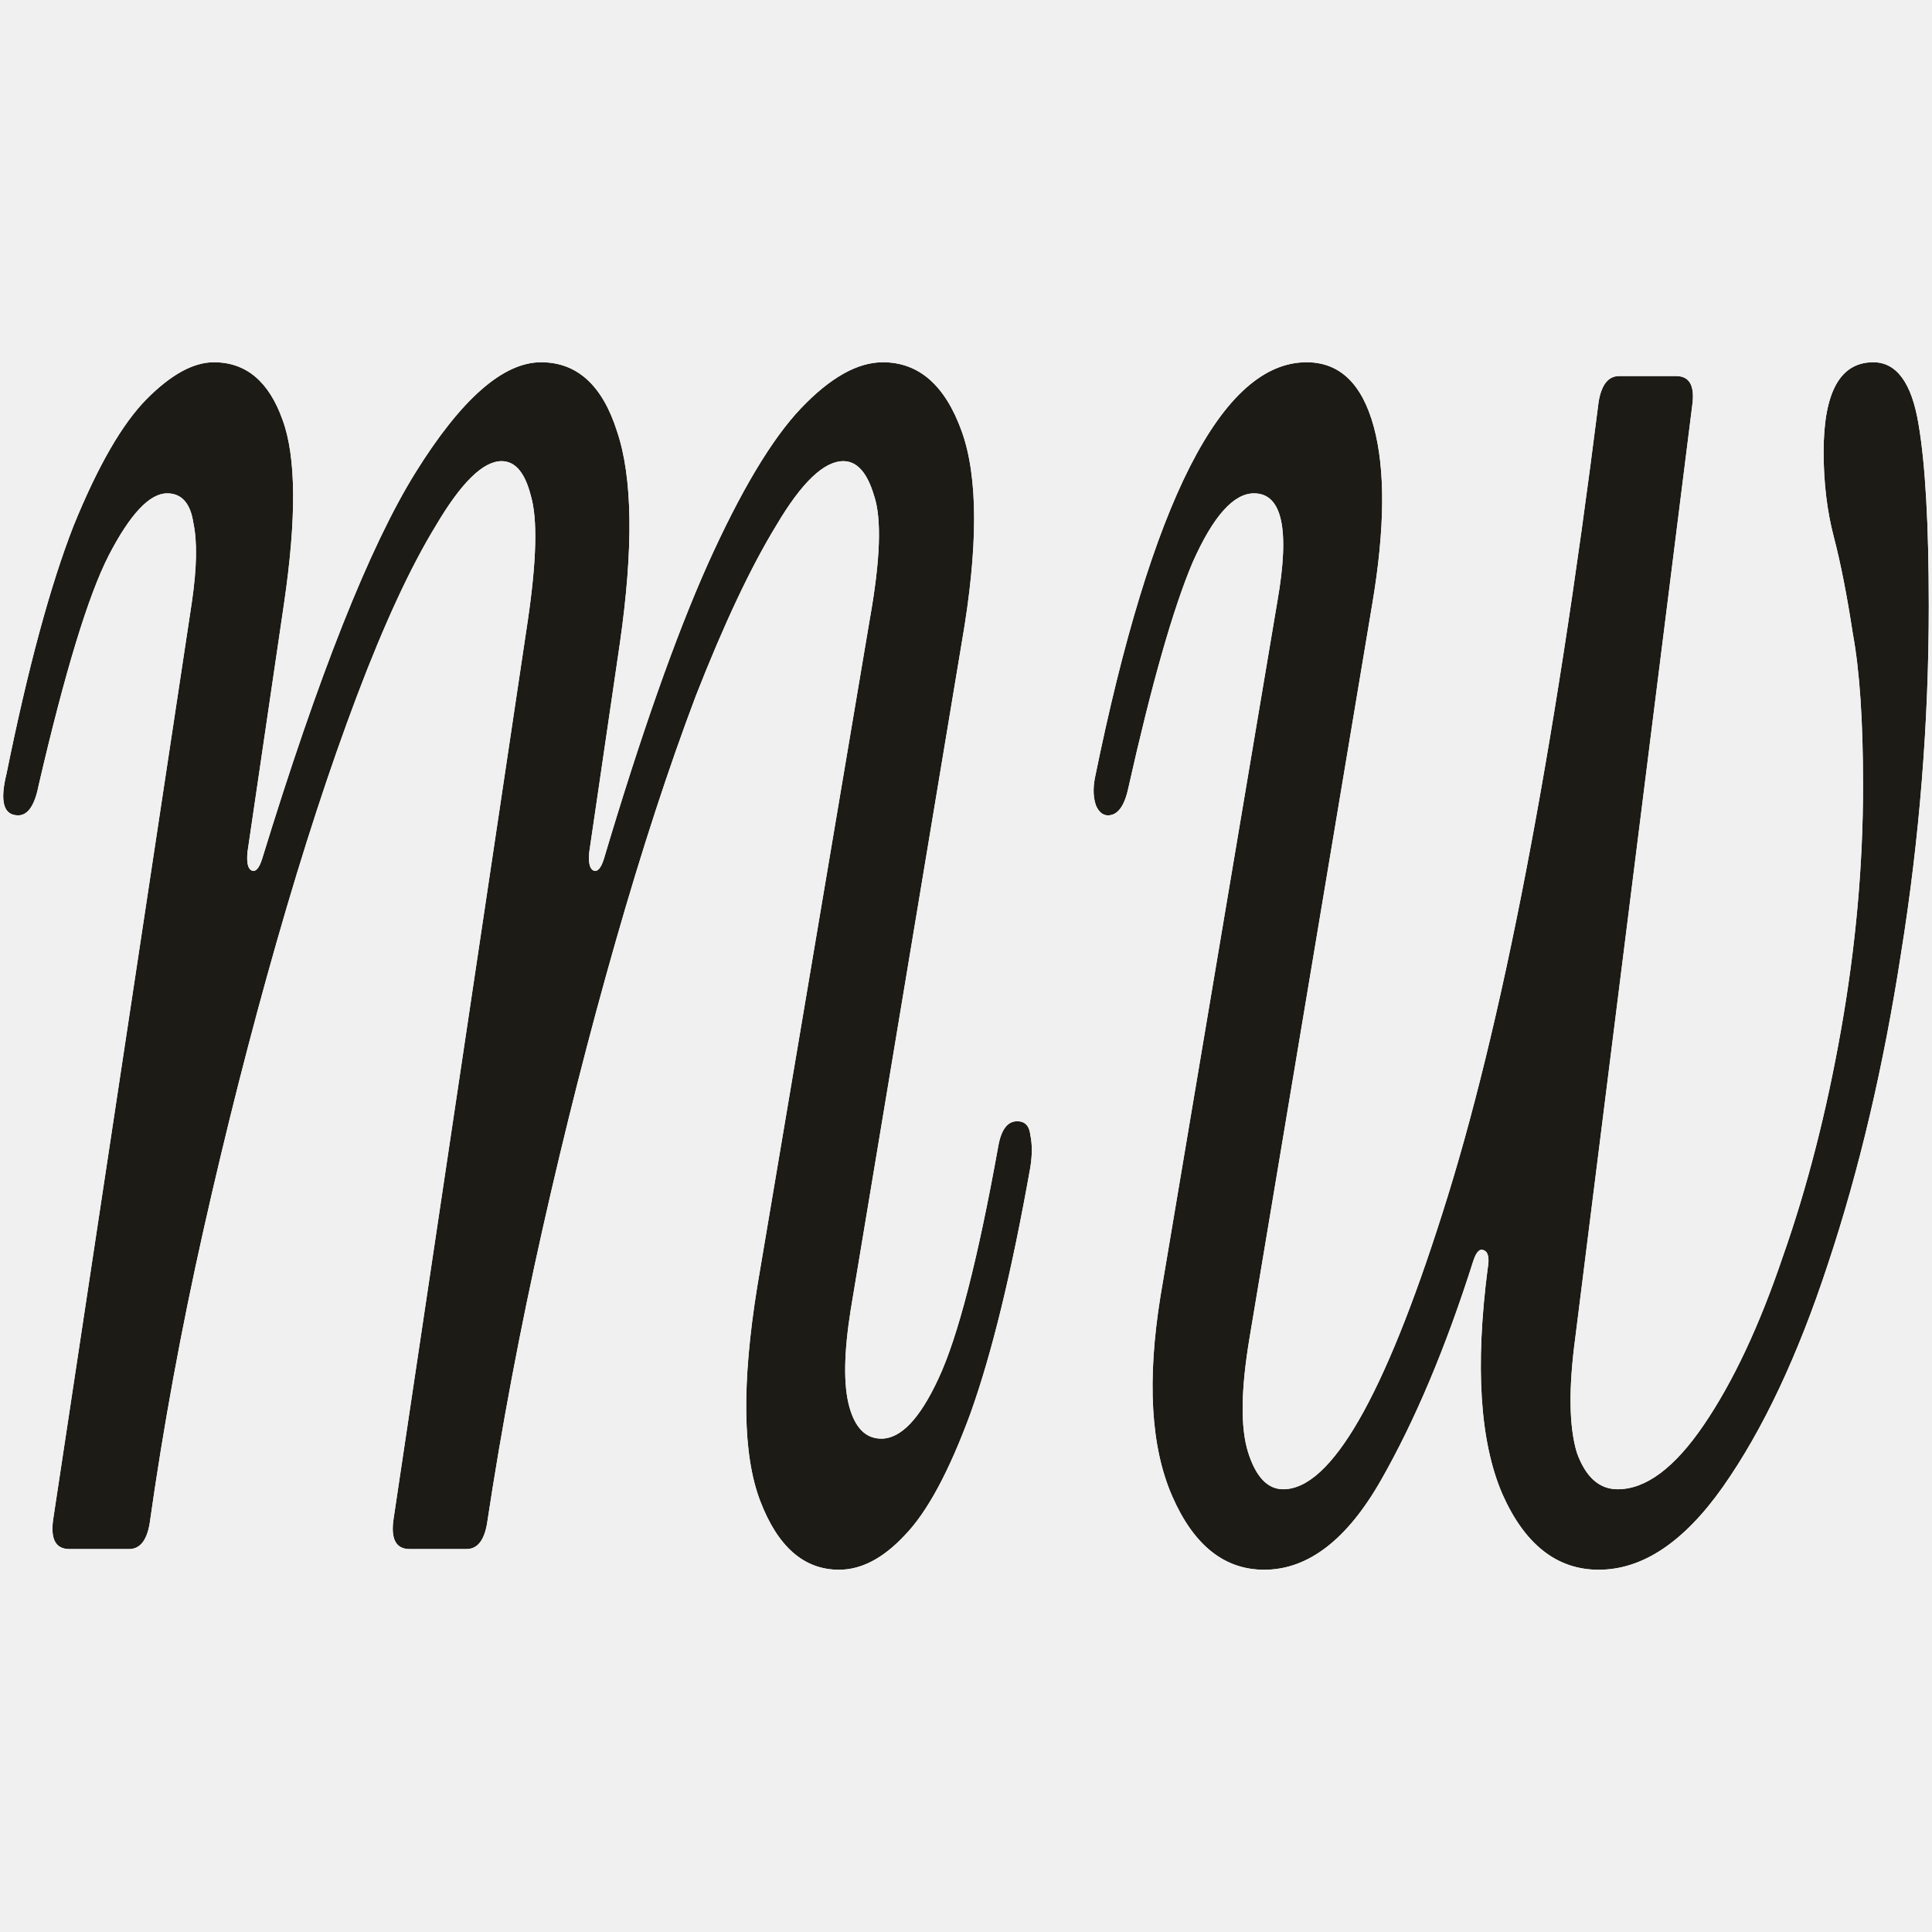
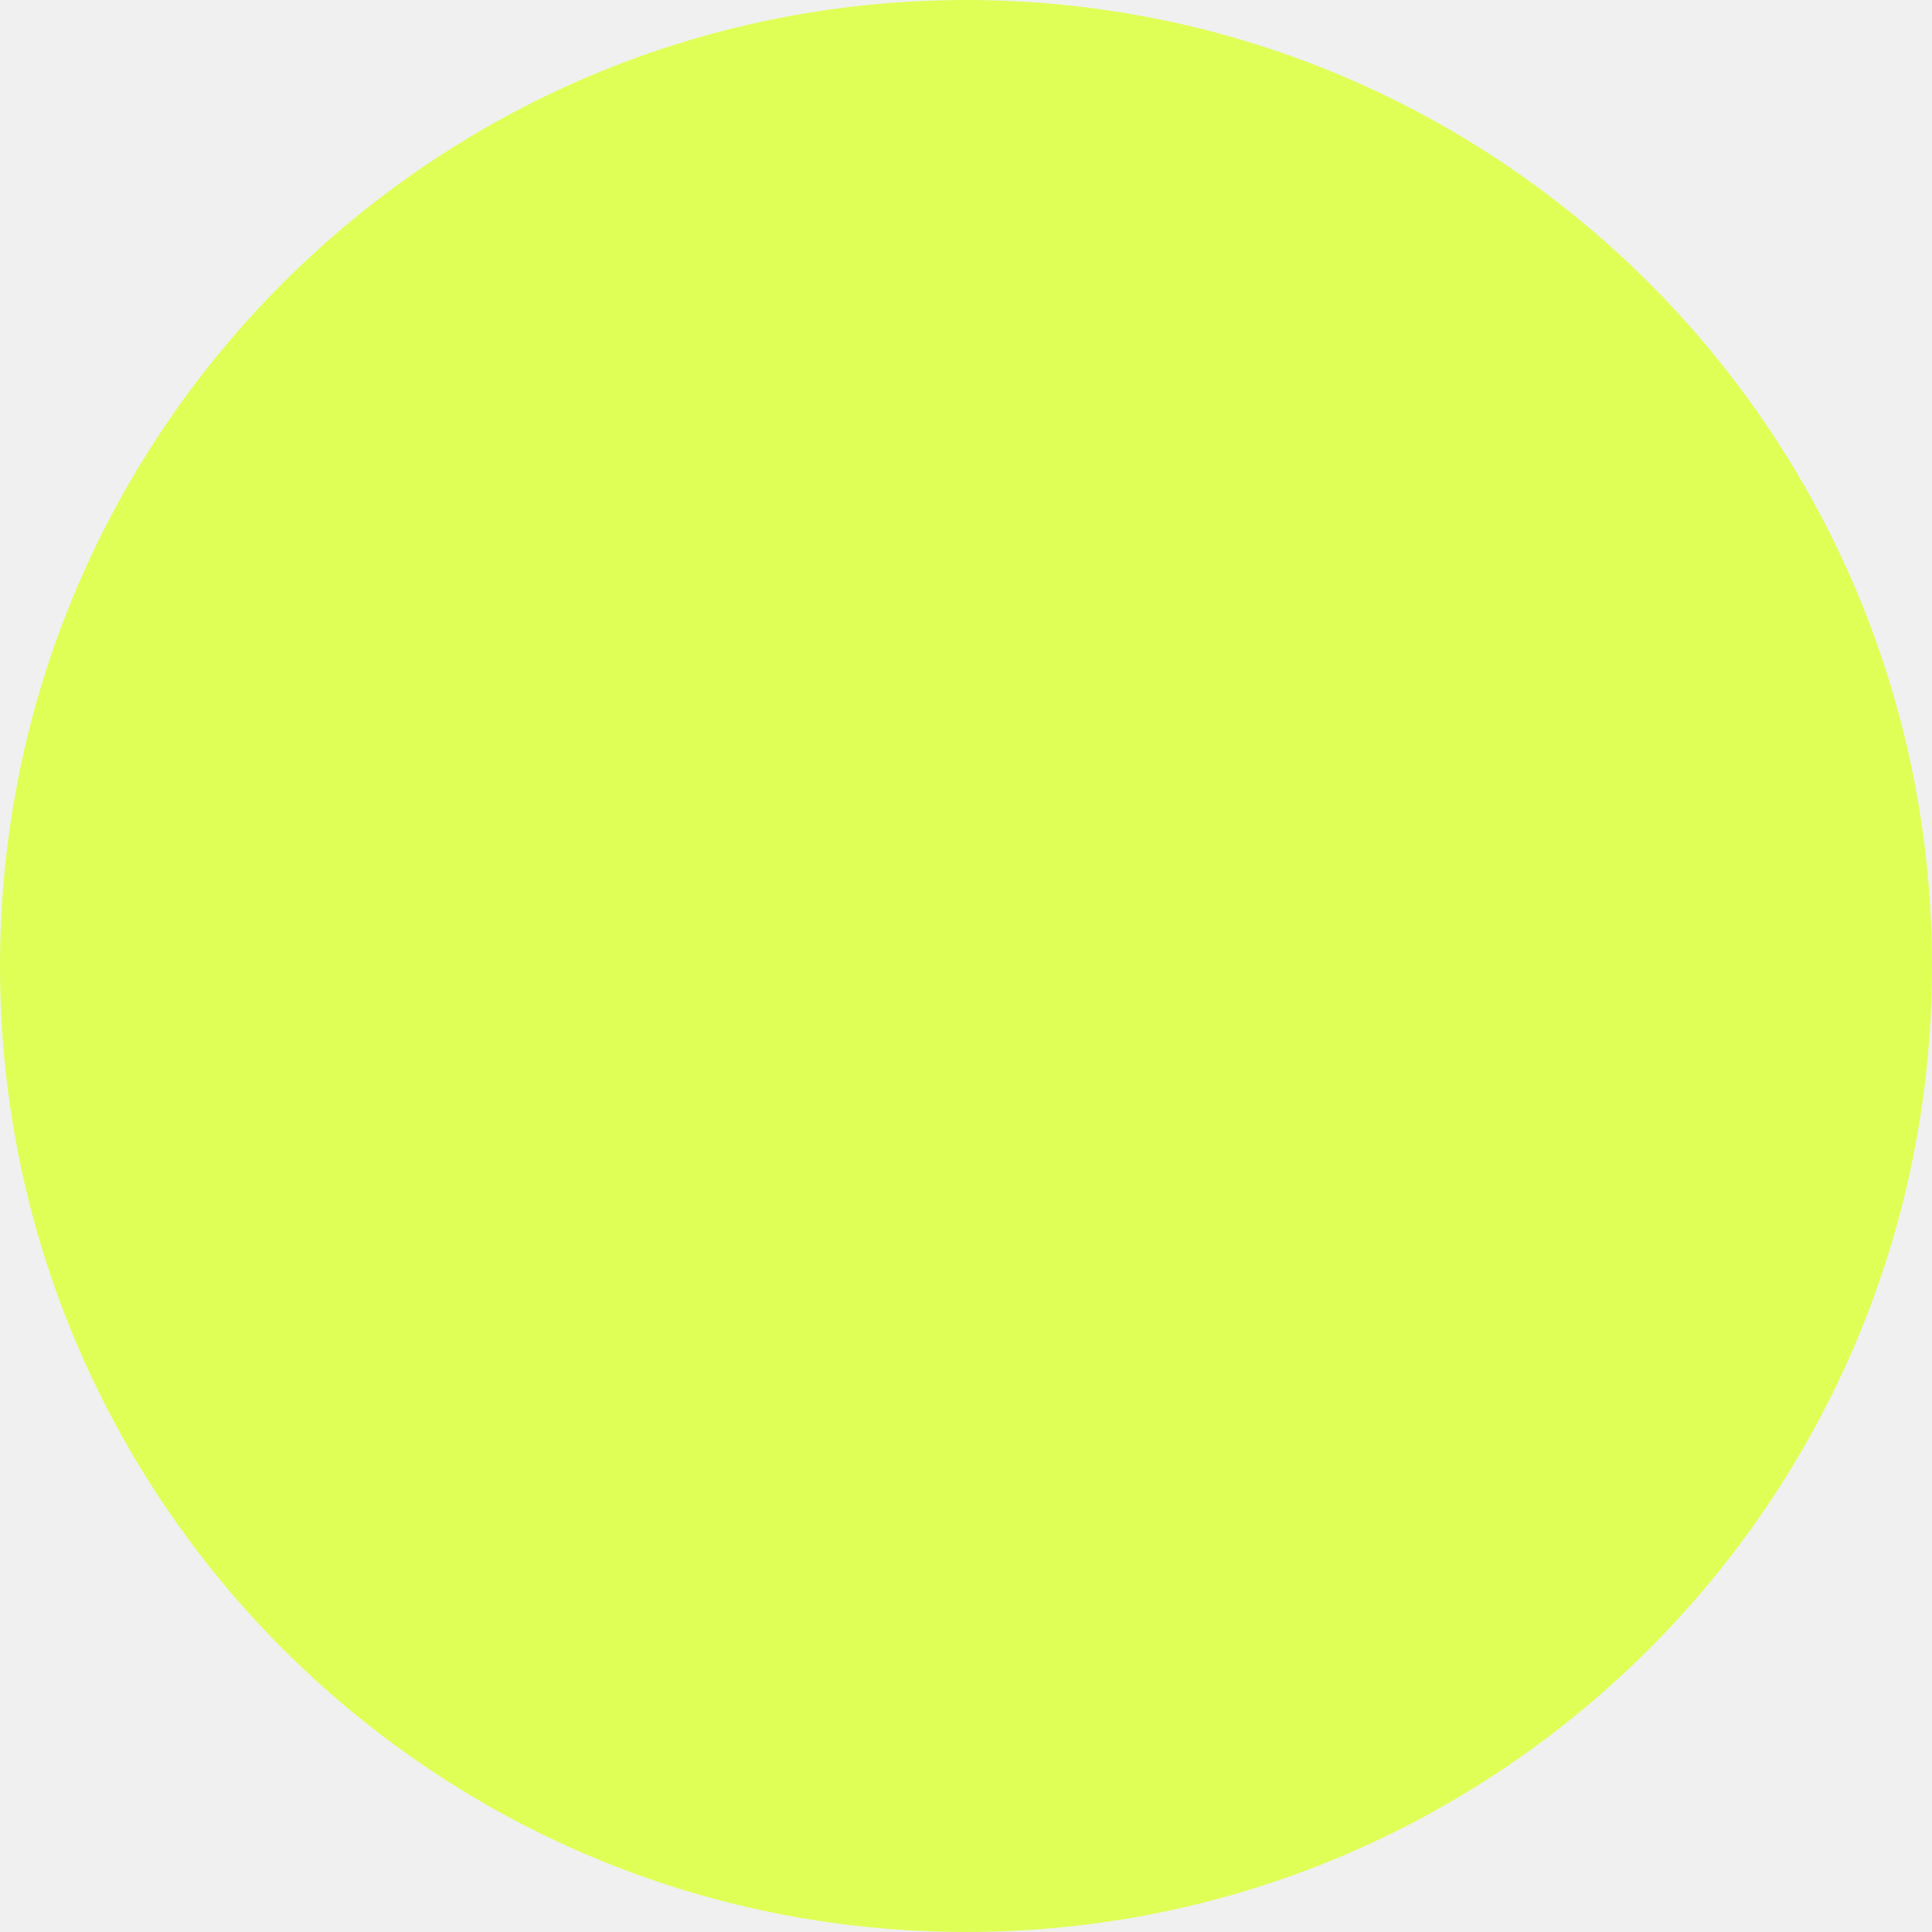
- <svg xmlns="http://www.w3.org/2000/svg" width="600" height="600" viewBox="0 0 600 600" fill="none">
-   <style>
-   .favicon-path{fill:#1D1B16;}
-   @media(prefers-color-scheme:dark){.favicon-path{fill:#DFFF57;}}
- </style>
-   <mask id="path-1-inside-1_3085_48" fill="white">
-     <path d="M260.561 487.5C249.675 487.5 241.51 480.357 236.067 466.071C230.624 451.786 230.322 429.643 235.16 399.643L270.087 192.5C273.413 173.929 273.867 161.072 271.448 153.929C269.331 146.786 266.156 143.214 261.922 143.214C255.874 143.214 248.919 149.881 241.057 163.214C233.194 176.072 224.878 193.691 216.109 216.072C207.642 238.452 199.326 263.929 191.161 292.5C182.996 321.071 175.436 350.833 168.481 381.786C161.526 412.738 155.78 443.214 151.244 473.214C150.337 478.452 148.22 481.071 144.894 481.071H127.203C122.97 481.071 121.307 477.976 122.214 471.786L163.945 192.5C166.667 173.929 166.969 161.072 164.852 153.929C163.038 146.786 160.014 143.214 155.78 143.214C150.035 143.214 143.231 149.881 135.368 163.214C127.506 176.072 119.341 193.691 110.874 216.072C102.407 238.452 94.091 263.929 85.926 292.5C77.761 321.071 70.201 350.833 63.246 381.786C56.291 412.738 50.697 443.214 46.463 473.214C45.556 478.452 43.439 481.071 40.113 481.071H21.515C17.281 481.071 15.618 477.976 16.526 471.786L59.617 186.786C61.129 176.31 61.281 168.214 60.071 162.5C59.164 156.31 56.442 153.214 51.906 153.214C46.463 153.214 40.415 159.643 33.762 172.5C27.412 184.881 20.154 208.691 11.989 243.929C10.78 250.119 8.663 253.214 5.639 253.214C1.103 253.214 -0.107 248.929 2.01 240.357C8.663 207.5 15.618 181.786 22.876 163.214C30.436 144.643 37.996 131.548 45.556 123.929C53.116 116.31 60.071 112.5 66.421 112.5C76.4 112.5 83.507 118.452 87.74 130.357C91.974 141.786 92.125 160.833 88.194 187.5L76.854 264.643C76.552 267.976 77.005 269.881 78.215 270.357C79.424 270.833 80.483 269.643 81.39 266.786C98.929 209.643 114.805 169.643 129.018 146.786C143.231 123.929 156.234 112.5 168.027 112.5C179.216 112.5 187.079 119.643 191.615 133.929C196.453 148.214 196.755 170.119 192.522 199.643L182.996 264.643C182.694 267.976 183.147 269.881 184.357 270.357C185.567 270.833 186.625 269.643 187.532 266.786C199.023 228.214 209.758 197.738 219.738 175.357C230.019 152.5 239.696 136.31 248.768 126.786C257.84 117.262 266.307 112.5 274.169 112.5C285.358 112.5 293.523 119.643 298.664 133.929C303.805 148.214 303.805 170.119 298.664 199.643L264.19 406.786C262.073 420.119 261.922 430.119 263.737 436.786C265.551 443.452 268.877 446.786 273.716 446.786C279.764 446.786 285.661 440.595 291.406 428.214C297.454 415.357 303.653 391.31 310.004 356.071C310.911 350.833 312.877 348.214 315.901 348.214C318.32 348.214 319.681 349.643 319.983 352.5C320.588 355.357 320.588 358.691 319.983 362.5C314.237 394.881 308.038 420.357 301.385 438.929C294.733 457.024 287.929 469.643 280.973 476.786C274.321 483.929 267.517 487.5 260.561 487.5ZM392.613 487.5C380.214 487.5 370.689 479.881 364.036 464.643C357.383 449.405 356.174 428.691 360.407 402.5L396.695 186.786C400.626 164.405 398.207 153.214 389.437 153.214C383.087 153.214 376.737 160.357 370.386 174.643C364.338 188.929 357.686 212.262 350.428 244.643C349.218 250.357 347.102 253.214 344.078 253.214C342.566 253.214 341.356 252.262 340.449 250.357C339.542 247.976 339.39 245.119 339.995 241.786C357.534 155.595 379.458 112.5 405.767 112.5C416.049 112.5 423.004 119.167 426.633 132.5C430.261 145.833 430.11 164.167 426.179 187.5L388.077 415.357C385.355 431.548 385.204 443.452 387.623 451.071C390.042 458.69 393.671 462.5 398.509 462.5C413.327 462.5 429.808 433.929 447.952 376.786C466.398 319.167 482.576 235.119 496.487 124.643C497.394 119.405 499.511 116.786 502.837 116.786H520.527C524.761 116.786 526.424 119.881 525.517 126.071L489.229 415.357C487.112 431.071 487.264 442.976 489.683 451.071C492.404 458.69 496.638 462.5 502.384 462.5C511.153 462.5 520.074 455.833 529.146 442.5C538.218 429.167 546.383 411.786 553.64 390.357C561.2 368.929 567.248 345.357 571.784 319.643C576.32 293.929 578.588 268.691 578.588 243.929C578.588 223.929 577.53 208.214 575.413 196.786C573.598 184.881 571.633 174.881 569.516 166.786C567.399 158.691 566.341 149.881 566.341 140.357C566.341 121.786 571.482 112.5 581.763 112.5C589.021 112.5 593.708 118.929 595.825 131.786C597.942 144.167 599 162.976 599 188.214C599 224.405 596.127 260.357 590.382 296.071C584.938 331.31 577.378 363.452 567.702 392.5C558.327 421.071 547.441 444.167 535.043 461.786C522.947 478.929 510.095 487.5 496.487 487.5C483.484 487.5 473.504 479.643 466.549 463.929C459.594 447.738 458.082 424.405 462.013 393.929C462.618 390.595 462.164 388.691 460.652 388.214C459.443 387.738 458.384 388.929 457.477 391.786C449.01 418.452 439.484 441.071 428.901 459.643C418.317 478.214 406.221 487.5 392.613 487.5Z" />
-   </mask>
-   <path d="M260.561 487.5C249.675 487.5 241.51 480.357 236.067 466.071C230.624 451.786 230.322 429.643 235.16 399.643L270.087 192.5C273.413 173.929 273.867 161.072 271.448 153.929C269.331 146.786 266.156 143.214 261.922 143.214C255.874 143.214 248.919 149.881 241.057 163.214C233.194 176.072 224.878 193.691 216.109 216.072C207.642 238.452 199.326 263.929 191.161 292.5C182.996 321.071 175.436 350.833 168.481 381.786C161.526 412.738 155.78 443.214 151.244 473.214C150.337 478.452 148.22 481.071 144.894 481.071H127.203C122.97 481.071 121.307 477.976 122.214 471.786L163.945 192.5C166.667 173.929 166.969 161.072 164.852 153.929C163.038 146.786 160.014 143.214 155.78 143.214C150.035 143.214 143.231 149.881 135.368 163.214C127.506 176.072 119.341 193.691 110.874 216.072C102.407 238.452 94.091 263.929 85.926 292.5C77.761 321.071 70.201 350.833 63.246 381.786C56.291 412.738 50.697 443.214 46.463 473.214C45.556 478.452 43.439 481.071 40.113 481.071H21.515C17.281 481.071 15.618 477.976 16.526 471.786L59.617 186.786C61.129 176.31 61.281 168.214 60.071 162.5C59.164 156.31 56.442 153.214 51.906 153.214C46.463 153.214 40.415 159.643 33.762 172.5C27.412 184.881 20.154 208.691 11.989 243.929C10.78 250.119 8.663 253.214 5.639 253.214C1.103 253.214 -0.107 248.929 2.01 240.357C8.663 207.5 15.618 181.786 22.876 163.214C30.436 144.643 37.996 131.548 45.556 123.929C53.116 116.31 60.071 112.5 66.421 112.5C76.4 112.5 83.507 118.452 87.74 130.357C91.974 141.786 92.125 160.833 88.194 187.5L76.854 264.643C76.552 267.976 77.005 269.881 78.215 270.357C79.424 270.833 80.483 269.643 81.39 266.786C98.929 209.643 114.805 169.643 129.018 146.786C143.231 123.929 156.234 112.5 168.027 112.5C179.216 112.5 187.079 119.643 191.615 133.929C196.453 148.214 196.755 170.119 192.522 199.643L182.996 264.643C182.694 267.976 183.147 269.881 184.357 270.357C185.567 270.833 186.625 269.643 187.532 266.786C199.023 228.214 209.758 197.738 219.738 175.357C230.019 152.5 239.696 136.31 248.768 126.786C257.84 117.262 266.307 112.5 274.169 112.5C285.358 112.5 293.523 119.643 298.664 133.929C303.805 148.214 303.805 170.119 298.664 199.643L264.19 406.786C262.073 420.119 261.922 430.119 263.737 436.786C265.551 443.452 268.877 446.786 273.716 446.786C279.764 446.786 285.661 440.595 291.406 428.214C297.454 415.357 303.653 391.31 310.004 356.071C310.911 350.833 312.877 348.214 315.901 348.214C318.32 348.214 319.681 349.643 319.983 352.5C320.588 355.357 320.588 358.691 319.983 362.5C314.237 394.881 308.038 420.357 301.385 438.929C294.733 457.024 287.929 469.643 280.973 476.786C274.321 483.929 267.517 487.5 260.561 487.5ZM392.613 487.5C380.214 487.5 370.689 479.881 364.036 464.643C357.383 449.405 356.174 428.691 360.407 402.5L396.695 186.786C400.626 164.405 398.207 153.214 389.437 153.214C383.087 153.214 376.737 160.357 370.386 174.643C364.338 188.929 357.686 212.262 350.428 244.643C349.218 250.357 347.102 253.214 344.078 253.214C342.566 253.214 341.356 252.262 340.449 250.357C339.542 247.976 339.39 245.119 339.995 241.786C357.534 155.595 379.458 112.5 405.767 112.5C416.049 112.5 423.004 119.167 426.633 132.5C430.261 145.833 430.11 164.167 426.179 187.5L388.077 415.357C385.355 431.548 385.204 443.452 387.623 451.071C390.042 458.69 393.671 462.5 398.509 462.5C413.327 462.5 429.808 433.929 447.952 376.786C466.398 319.167 482.576 235.119 496.487 124.643C497.394 119.405 499.511 116.786 502.837 116.786H520.527C524.761 116.786 526.424 119.881 525.517 126.071L489.229 415.357C487.112 431.071 487.264 442.976 489.683 451.071C492.404 458.69 496.638 462.5 502.384 462.5C511.153 462.5 520.074 455.833 529.146 442.5C538.218 429.167 546.383 411.786 553.64 390.357C561.2 368.929 567.248 345.357 571.784 319.643C576.32 293.929 578.588 268.691 578.588 243.929C578.588 223.929 577.53 208.214 575.413 196.786C573.598 184.881 571.633 174.881 569.516 166.786C567.399 158.691 566.341 149.881 566.341 140.357C566.341 121.786 571.482 112.5 581.763 112.5C589.021 112.5 593.708 118.929 595.825 131.786C597.942 144.167 599 162.976 599 188.214C599 224.405 596.127 260.357 590.382 296.071C584.938 331.31 577.378 363.452 567.702 392.5C558.327 421.071 547.441 444.167 535.043 461.786C522.947 478.929 510.095 487.5 496.487 487.5C483.484 487.5 473.504 479.643 466.549 463.929C459.594 447.738 458.082 424.405 462.013 393.929C462.618 390.595 462.164 388.691 460.652 388.214C459.443 387.738 458.384 388.929 457.477 391.786C449.01 418.452 439.484 441.071 428.901 459.643C418.317 478.214 406.221 487.5 392.613 487.5Z" class="favicon-path" stroke="none" mask="url(#path-1-inside-1_3085_48)" />
+ <svg xmlns="http://www.w3.org/2000/svg" width="494" height="494" viewBox="0 0 494 494" fill="none">
+   <circle cx="247" cy="247" r="247" fill="#DFFF57" />
</svg>
